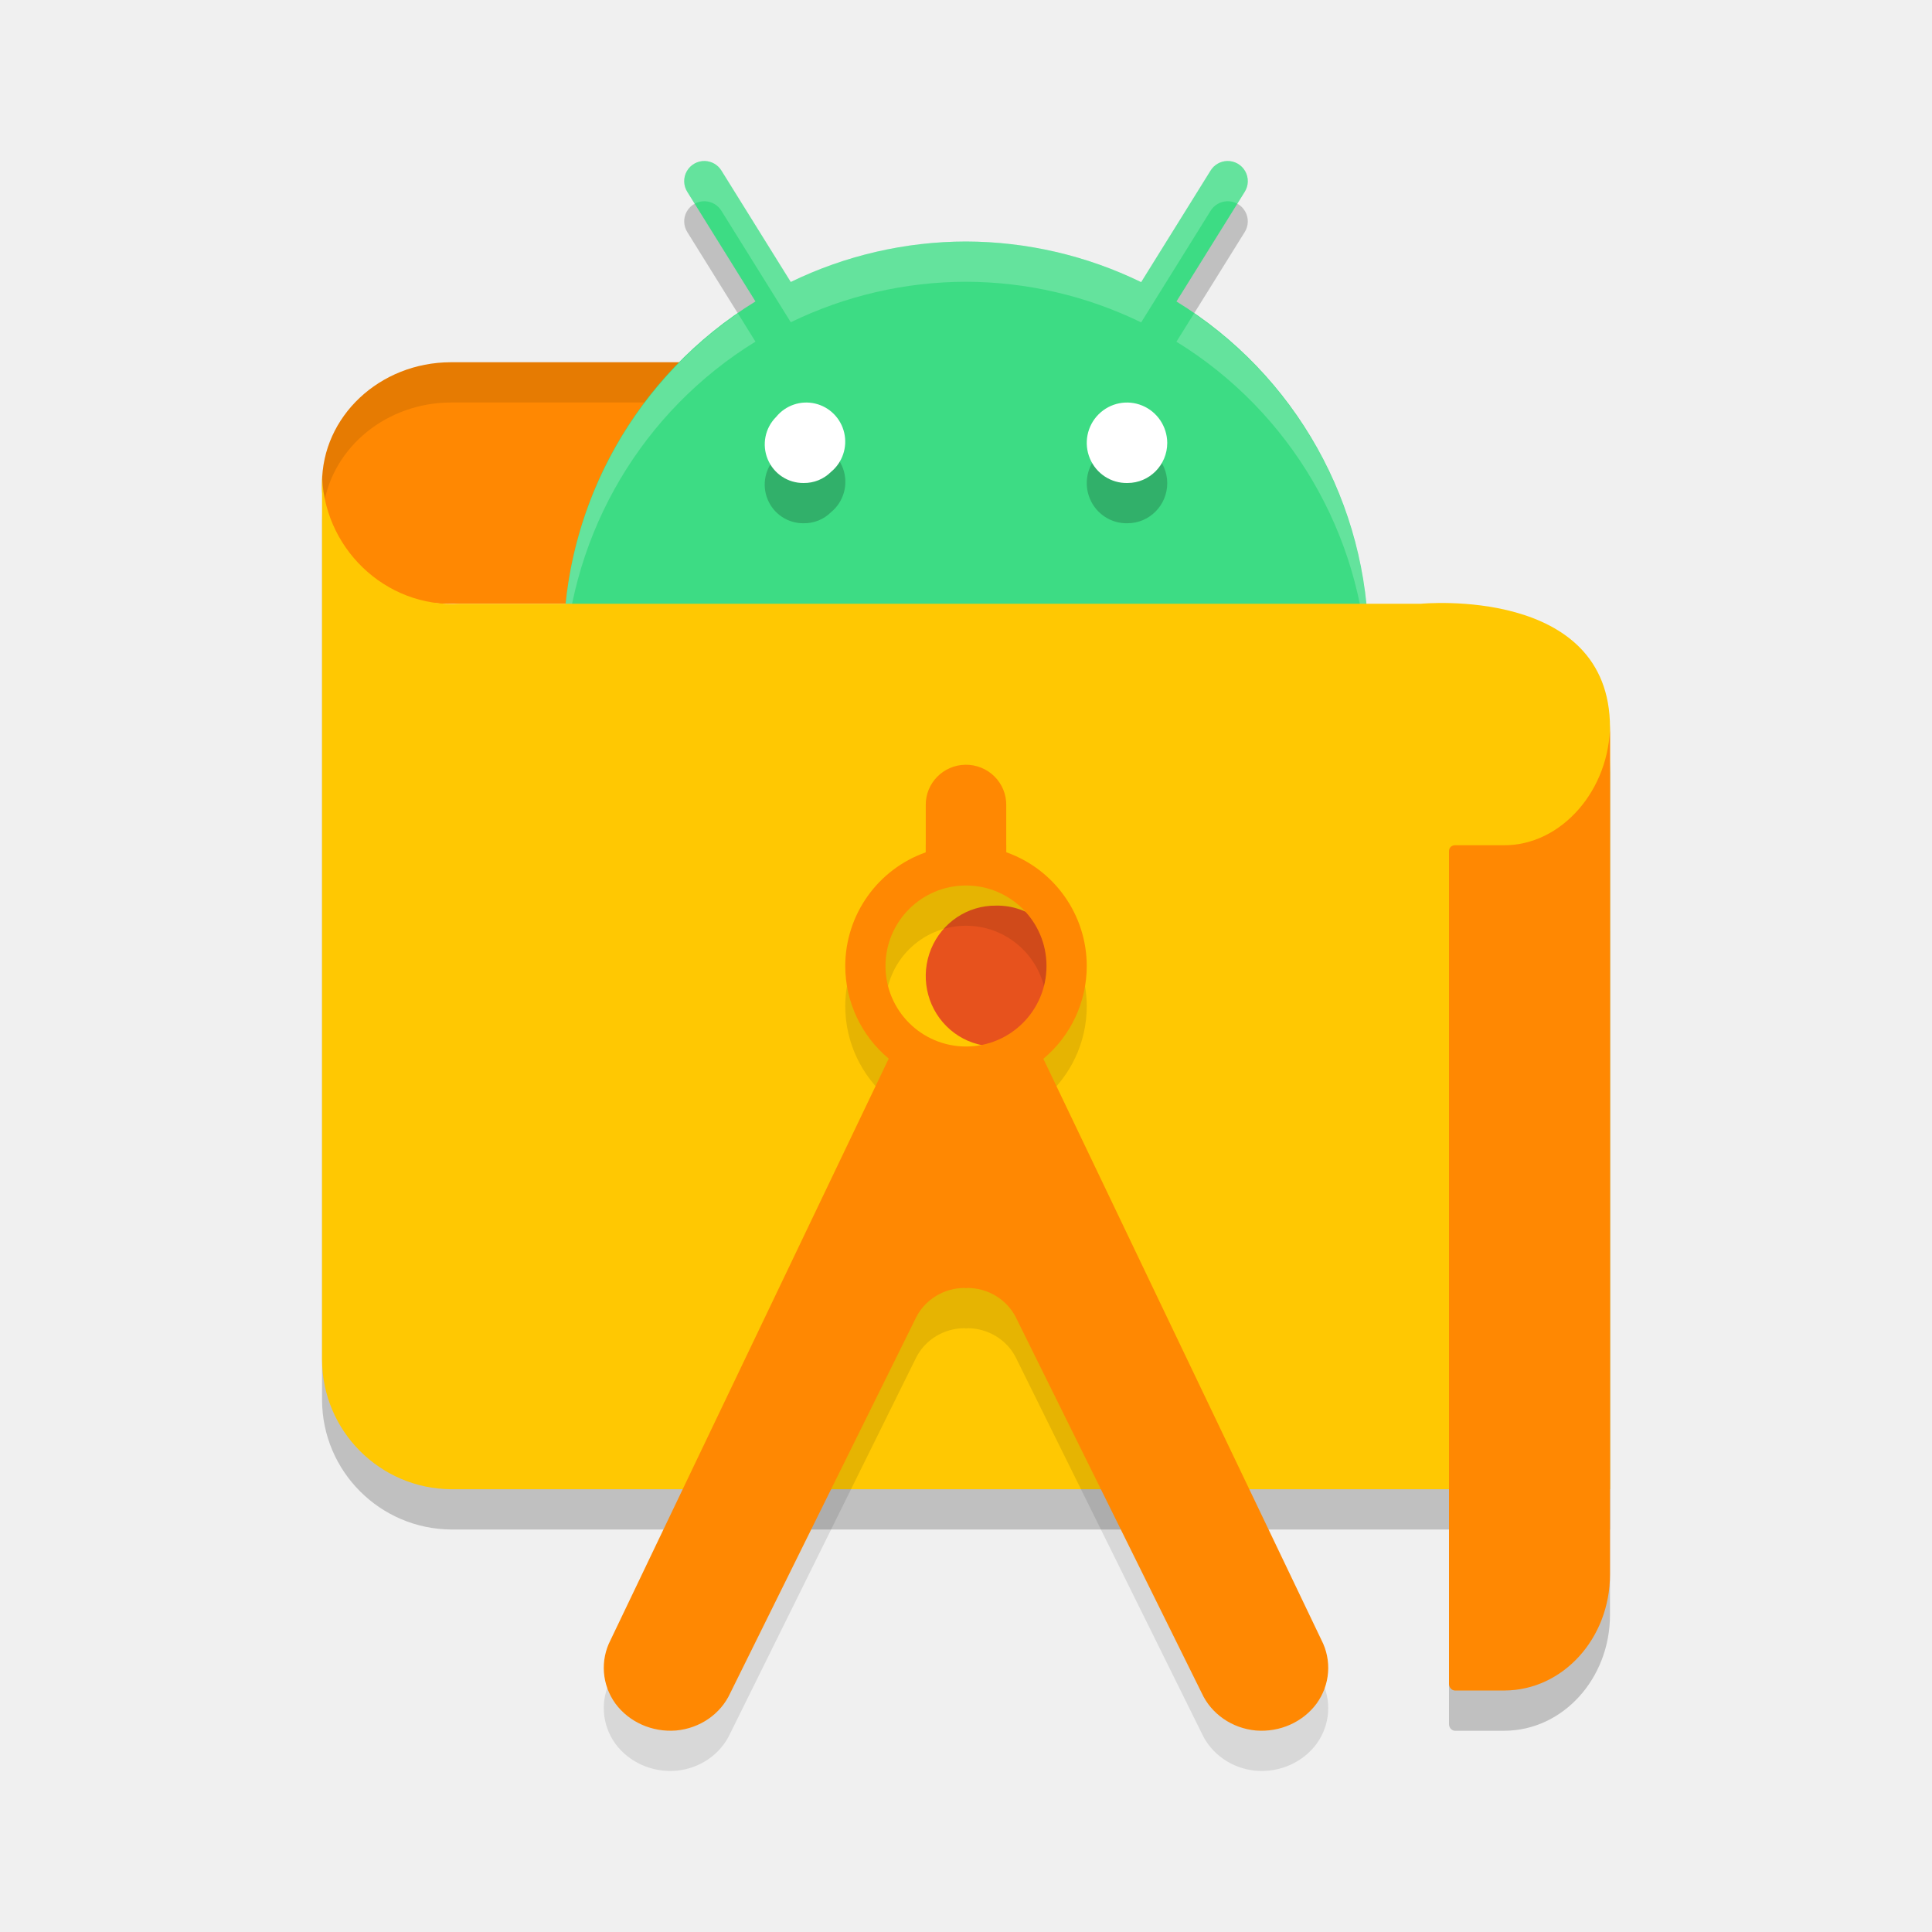
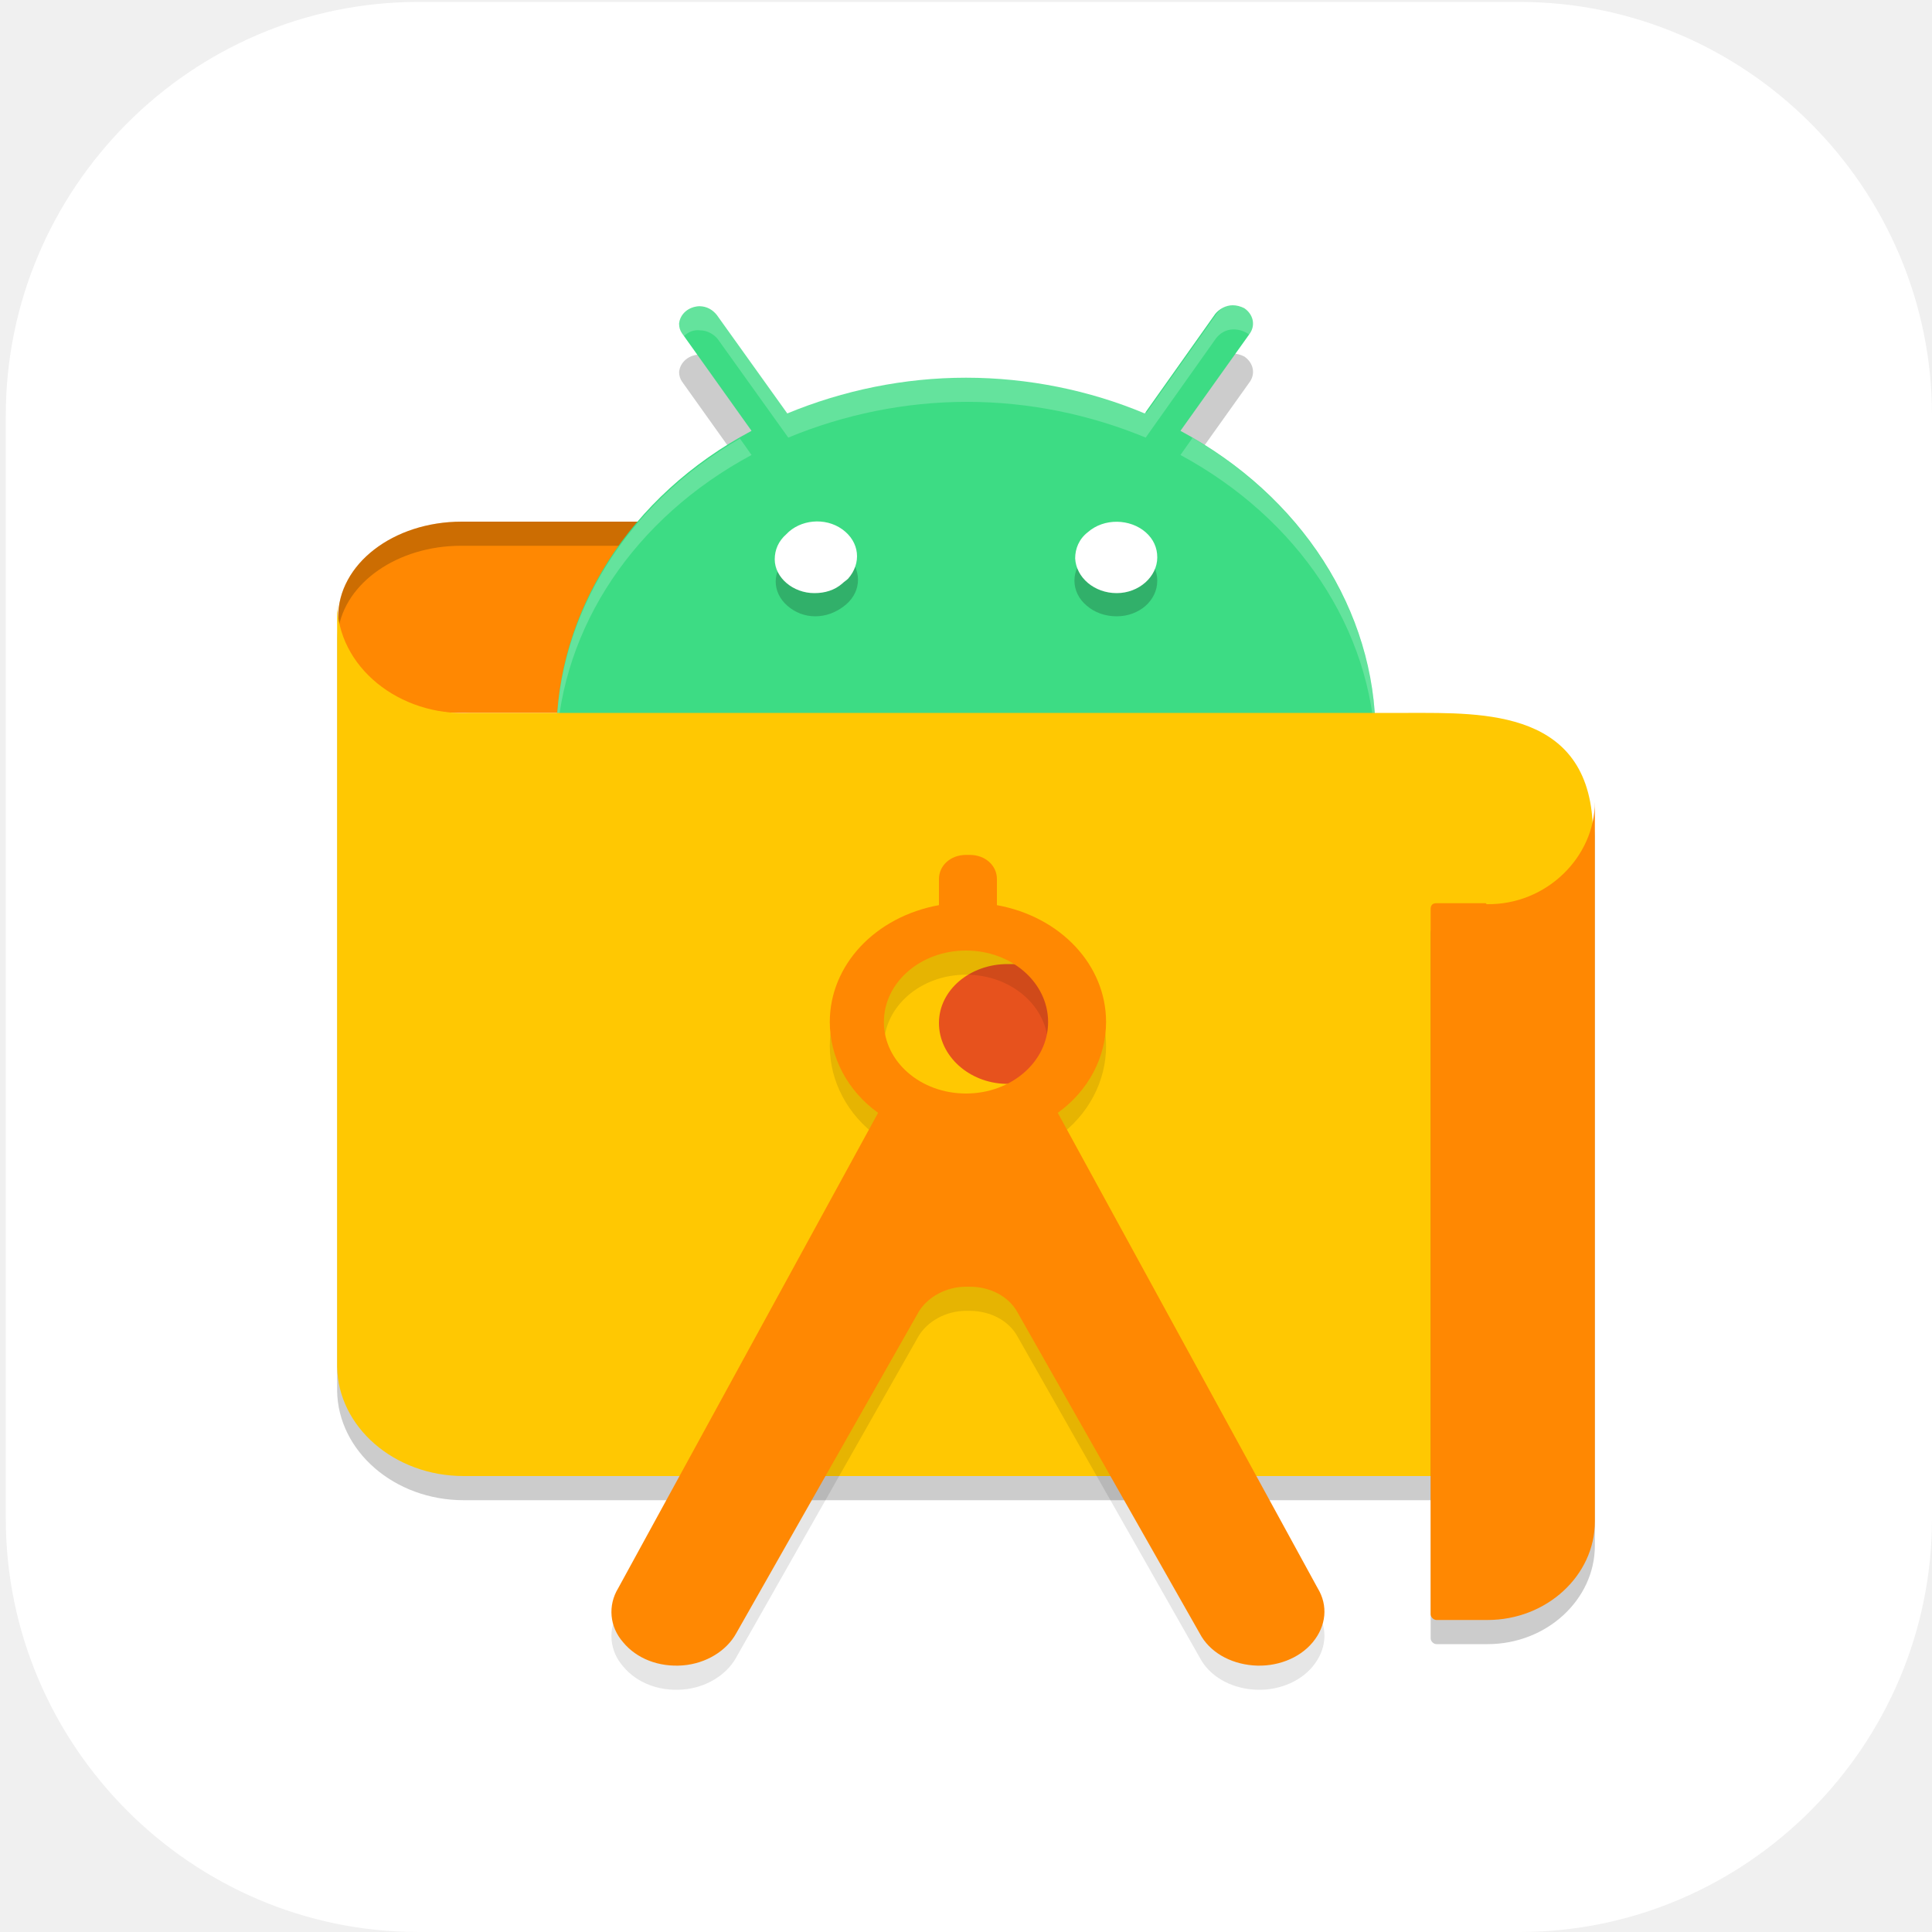
- <svg xmlns="http://www.w3.org/2000/svg" width="48" height="48" version="1.1">
-   <path style="opacity:0.2" d="m 40.001,38 h -28.788 C 9.44,37.989 8.007,36.553 8.001,34.781 V 12.712 c -0.01,1.868 1.564,3.403 3.43,3.288 h 23.877 c 0,0 4.692,-0.455 4.692,3.076 z" />
-   <path style="fill:#ff8802" d="m 19.907,9 h -8.709 A 3.207,3.005 0 0 0 8.001,12.005 3.103,2.908 0 0 0 11.104,15 h 8.896 z" />
-   <path style="opacity:0.1" d="M 11.197,9 A 3.207,3.005 0 0 0 8.002,12.004 3.103,2.908 0 0 0 8.041,12.551 3.207,3.005 0 0 1 11.197,10 h 8.709 l 0.078,5 h 0.016 l -0.094,-6 z" />
-   <path style="opacity:0.2" d="m 17.512,5 a 0.5,0.5 0 0 0 -0.434,0.77 l 1.691,2.719 A 10,10 0 0 0 14,17 10,10 0 0 0 24,27 10,10 0 0 0 34,17 10,10 0 0 0 29.229,8.49 L 30.922,5.77 A 0.5,0.5 0 0 0 30.488,5 0.5,0.5 0 0 0 30.074,5.242 L 28.352,8.01 A 10,10 0 0 0 24,7 10,10 0 0 0 19.646,8.006 L 17.926,5.242 A 0.5,0.5 0 0 0 17.512,5 Z" />
-   <path style="fill:#3ddc84" d="m 17.512,4 a 0.5,0.5 0 0 0 -0.434,0.77 l 1.691,2.719 A 10,10 0 0 0 14,16 10,10 0 0 0 24,26 10,10 0 0 0 34,16 10,10 0 0 0 29.229,7.49 L 30.922,4.77 A 0.5,0.5 0 0 0 30.488,4 0.5,0.5 0 0 0 30.074,4.242 L 28.352,7.01 A 10,10 0 0 0 24,6 10,10 0 0 0 19.646,7.006 L 17.926,4.242 A 0.5,0.5 0 0 0 17.512,4 Z" />
-   <path style="opacity:0.2;fill:#ffffff" d="m 17.512,4 a 0.5,0.5 0 0 0 -0.434,0.77 l 0.182,0.291 A 0.5,0.5 0 0 1 17.512,5 0.5,0.5 0 0 1 17.926,5.242 l 1.721,2.764 A 10,10 0 0 1 24,7 10,10 0 0 1 28.352,8.01 L 30.074,5.242 A 0.5,0.5 0 0 1 30.488,5 0.5,0.5 0 0 1 30.74,5.061 L 30.922,4.77 A 0.5,0.5 0 0 0 30.488,4 0.5,0.5 0 0 0 30.074,4.242 L 28.352,7.01 A 10,10 0 0 0 24,6 10,10 0 0 0 19.646,7.006 L 17.926,4.242 A 0.5,0.5 0 0 0 17.512,4 Z m 0.822,3.787 A 10,10 0 0 0 14,16 a 10,10 0 0 0 0.025,0.484 10,10 0 0 1 4.744,-7.996 z m 11.332,0 -0.438,0.703 a 10,10 0 0 1 4.75,8.096 A 10,10 0 0 0 34,16 10,10 0 0 0 29.666,7.787 Z" />
-   <path style="fill:#ffc802" d="m 40.001,37 h -28.788 C 9.44,36.989 8.007,35.553 8.001,33.781 V 11.712 c -0.01,1.868 1.564,3.403 3.43,3.288 h 23.877 c 0,0 4.692,-0.455 4.692,3.076 z" />
-   <path style="fill:#e7521d" d="m 24.749,22.5 a 1.729,1.75 0 1 0 0.664,3.357 1.719,1.74 0 0 0 -0.664,-3.357 z" />
-   <path style="opacity:0.1" d="m 23.984,20 a 1,0.993 0 0 0 -0.984,1.006 v 1.17 a 3,3 0 0 0 -2,2.824 3,3 0 0 0 1.08,2.301 l -6.91,14.443 c -0.263,0.508 -0.217,1.113 0.119,1.58 0.342,0.463 0.915,0.717 1.508,0.67 0.593,-0.054 1.108,-0.41 1.346,-0.93 l 4.623,-9.344 c 0.223,-0.434 0.685,-0.719 1.193,-0.721 0.014,-4.2e-5 0.027,0.005 0.041,0.006 0.014,-4e-4 0.027,-0.006 0.041,-0.006 0.508,0.002 0.97,0.287 1.193,0.721 l 4.623,9.344 c 0.238,0.519 0.753,0.876 1.346,0.93 0.592,0.048 1.166,-0.207 1.508,-0.67 0.337,-0.467 0.382,-1.072 0.119,-1.58 l -6.908,-14.439 a 3,3 0 0 0 1.078,-2.305 3,3 0 0 0 -2,-2.826 v -1.168 a 1,0.993 0 0 0 -1.016,-1.006 z m 0.016,3 a 2,2 0 0 1 2,2 2,2 0 0 1 -2,2 2,2 0 0 1 -2,-2 2,2 0 0 1 2,-2 z" />
-   <path style="fill:#ff8802" d="m 23.984,19 a 1,0.993 0 0 0 -0.984,1.006 v 1.17 a 3,3 0 0 0 -2,2.824 3,3 0 0 0 1.08,2.301 l -6.91,14.443 c -0.263,0.508 -0.217,1.113 0.119,1.58 0.342,0.463 0.915,0.717 1.508,0.67 0.593,-0.054 1.108,-0.41 1.346,-0.93 l 4.623,-9.344 c 0.223,-0.434 0.685,-0.719 1.193,-0.721 0.014,-4.2e-5 0.027,0.005 0.041,0.006 0.014,-4e-4 0.027,-0.006 0.041,-0.006 0.508,0.002 0.97,0.287 1.193,0.721 l 4.623,9.344 c 0.238,0.519 0.753,0.876 1.346,0.93 0.592,0.048 1.166,-0.207 1.508,-0.67 0.337,-0.467 0.382,-1.072 0.119,-1.58 L 25.922,26.305 a 3,3 0 0 0 1.078,-2.305 3,3 0 0 0 -2,-2.826 v -1.168 a 1,0.993 0 0 0 -1.016,-1.006 z m 0.016,3 a 2,2 0 0 1 2,2 2,2 0 0 1 -2,2 2,2 0 0 1 -2,-2 2,2 0 0 1 2,-2 z" />
-   <path style="opacity:0.2" d="m 20.049,11 a 0.967,0.972 0 0 0 -0.764,0.355 0.955,0.96 0 0 0 0.68,1.645 0.943,0.948 0 0 0 0.682,-0.275 0.967,0.972 0 0 0 -0.598,-1.725 z m 7.971,0 a 1.001,1.01 0 0 0 -0.725,0.293 0.988,0.997 0 0 0 0.717,1.707 0.988,0.997 0 0 0 0.988,-0.996 1.001,1.01 0 0 0 -0.98,-1.004 z" />
-   <path style="fill:#ffffff" d="m 28.012,12 a 0.988,0.997 0 0 1 -0.717,-1.707 1.001,1.01 0 0 1 1.705,0.71 A 0.988,0.997 0 0 1 28.012,12" />
-   <path style="fill:#ffffff" d="m 19.966,12 a 0.955,0.96 0 0 1 -0.681,-1.644 0.967,0.972 0 1 1 1.361,1.368 A 0.943,0.948 0 0 1 19.966,12" />
-   <path style="opacity:0.2" d="m 37.352,22 h -1.201 c -0.084,0 -0.151,0.056 -0.151,0.148 v 20.686 c -1.6e-4,0.088 0.062,0.16 0.142,0.166 h 1.239 c 1.448,-0.006 2.619,-1.294 2.619,-2.882 V 19 c 4e-5,1.6 -1.188,3.012 -2.648,3 z" />
-   <path style="fill:#ff8802" d="m 37.352,21 h -1.201 c -0.084,0 -0.151,0.056 -0.151,0.148 v 20.686 c -1.6e-4,0.088 0.062,0.16 0.142,0.166 h 1.239 c 1.448,-0.006 2.619,-1.294 2.619,-2.882 V 18 c 4e-5,1.6 -1.188,3.012 -2.648,3 z" />
+ <svg xmlns="http://www.w3.org/2000/svg" xmlns:xlink="http://www.w3.org/1999/xlink" id="_图层_1" data-name="图层_1" version="1.1" viewBox="0 0 200 200" width="48" height="48">
+   <defs>
+     <style>
+       .st0 {
+         fill: #ff8802;
+       }
+ 
+       .st1, .st2 {
+         fill: #fff;
+       }
+ 
+       .st3 {
+         fill: #3ddc84;
+       }
+ 
+       .st4 {
+         opacity: .1;
+       }
+ 
+       .st4, .st5, .st2 {
+         isolation: isolate;
+       }
+ 
+       .st6 {
+         fill: #ffc802;
+       }
+ 
+       .st7 {
+         fill: url(#_未命名的渐变_23);
+       }
+ 
+       .st5, .st2 {
+         opacity: .2;
+       }
+ 
+       .st8 {
+         display: none;
+       }
+ 
+       .st9 {
+         fill: #e7521d;
+       }
+ 
+       .st10 {
+         fill: url(#_未命名的渐变_231);
+       }
+     </style>
+     <linearGradient id="_未命名的渐变_23" data-name="未命名的渐变 23" x1="68.5" y1="106" x2="130.1" y2="106" gradientUnits="userSpaceOnUse">
+       <stop offset="0" stop-color="#6aa5ff" />
+       <stop offset="1" stop-color="#3f76ff" />
+     </linearGradient>
+     <linearGradient id="_未命名的渐变_231" data-name="未命名的渐变 23" x1="88.2" y1="106" x2="110.4" y2="106" xlink:href="#_未命名的渐变_23" />
+   </defs>
+   <path class="st1" d="M157.3,200H43.3c-23.5,0-42.7-19.3-42.7-42.8V43C.6,19.5,19.8.2,43.3.2h114c23.5,0,42.7,19.3,42.7,42.8v114.2c0,23.5-19.2,42.8-42.7,42.8h0Z" />
+   <g class="st8">
+     <path class="st1" d="M184.1,110.5c0-12.2-5.3-23.8-14.6-31.9-9.1-7.9-21.3-11.4-33.4-9.5-4.4-15.7-17.6-27.6-34.1-30.7-16.3-2.8-32.9,3.9-42.3,17.2-5.6,7.8-8.6,17.1-8.4,26.7-18.3,3.4-30.9,19.7-29.2,37.8,1.1,18,16.3,32.2,34.8,32.5h90.3c.9,0,1.8-.2,2.5-.6,20.1-4,34.5-21.3,34.2-41.3Z" />
+   </g>
+   <g class="st8">
+     <path class="st7" d="M120.9,79.8h-43.1c-5.1,0-9.3,4.3-9.3,9.5v33.5c0,5.2,4.2,9.5,9.3,9.5h43.1c5.1,0,9.3-4.3,9.3-9.5v-33.5c0-5.2-4.2-9.5-9.3-9.5ZM72.2,107.9h4.5v6.8h-4.5v-6.8ZM76.7,104.1h-4.5v-6.8h4.5v6.8ZM80.4,83.6h37.8v44.9h-37.8s0-44.9,0-44.9ZM126.4,104.1h-4.5v-6.8h4.5v6.8ZM121.9,107.9h4.5v6.8h-4.5v-6.8ZM126.4,89.3v4.3h-4.5v-9.9c2.6.5,4.5,2.8,4.5,5.6ZM76.7,83.7v9.9h-4.5v-4.3c0-2.8,2-5.1,4.5-5.6ZM72.2,122.8v-4.3h4.5v9.9c-2.6-.5-4.5-2.8-4.5-5.6ZM121.9,128.4v-9.9h4.5v4.3c0,2.8-2,5.1-4.5,5.6Z" />
+     <path class="st10" d="M108.2,102.2l-13.5-8c-1.3-.8-3-.8-4.3,0s-2.2,2.2-2.2,3.8v16.1c0,1.6.8,3,2.2,3.8.7.4,1.4.6,2.2.6s1.5-.2,2.2-.6l13.5-8c1.3-.8,2.2-2.2,2.2-3.8s-.8-3-2.2-3.8ZM106.4,106.6l-13.5,8c-.3.2-.5,0-.6,0-.1,0-.3-.2-.3-.5v-16.1c0-.3.2-.5.3-.5,0,0,.2,0,.3,0s.2,0,.3,0l13.5,8c.3.2.3.4.3.5,0,.1,0,.4-.3.5h0Z" />
+   </g>
+   <g>
+     <path class="st5" d="M72.5,36.7c-1.2,0-2.1.8-2.2,1.8,0,.4.1.7.3,1l7.2,10.1c-12.6,6.7-20.2,18.7-20.2,31.5,0,20.5,19,37.1,42.4,37.1h0c23.4,0,42.4-16.6,42.4-37.1h0c0-12.9-7.7-24.8-20.2-31.5l7.2-10.1c.6-.9.3-2-.6-2.6-.4-.2-.8-.3-1.2-.3-.7,0-1.4.4-1.8.9l-7.3,10.3c-5.7-2.4-12.1-3.7-18.5-3.7-6.4,0-12.7,1.3-18.5,3.7l-7.3-10.2c-.4-.5-1-.9-1.8-.9Z" />
+     <path class="st5" d="M165,155.3H48c-7.2,0-13-5.1-13.1-11.3v-79.1c0,6.6,6.4,11.8,13.9,11.4h97c7.8,0,19.1-.4,19.1,12.5v66.6Z" />
+     <path class="st0" d="M82.7,54h-34.9c-7.1,0-12.8,4.4-12.8,9.9-.2,5.3,5.2,9.7,12,9.9.1,0,.3,0,.4,0h35.6l-.4-19.8Z" />
+     <path class="st5" d="M47.8,54c-7.1,0-12.8,4.4-12.8,9.9,0,.5,0,.9,0,1.4.7-5,6.2-8.8,12.7-8.8h34.9l.3,17.3h0l-.4-19.8h-34.9Z" />
+     <path class="st3" d="M72.5,31.7c-1.2,0-2.1.8-2.2,1.8,0,.4.1.7.3,1l7.2,10.1c-12.6,6.7-20.2,18.7-20.2,31.5,0,20.5,19,37.1,42.4,37.1s42.4-16.6,42.4-37.1c0-12.9-7.7-24.8-20.2-31.5l7.2-10.1c.6-.9.3-2-.6-2.6-.4-.2-.8-.3-1.2-.3-.7,0-1.4.4-1.8.9l-7.3,10.3c-5.7-2.4-12.1-3.7-18.5-3.7-6.4,0-12.7,1.3-18.5,3.7l-7.3-10.2c-.4-.5-1-.9-1.8-.9Z" />
+     <path class="st2" d="M72.5,31.7c-1.2,0-2.1.8-2.2,1.8,0,.4.1.7.3,1l.2.3c.4-.4,1-.7,1.7-.6.7,0,1.4.4,1.8.9l7.3,10.2c5.8-2.4,12.1-3.7,18.5-3.7,6.4,0,12.7,1.3,18.5,3.7l7.3-10.3c.4-.5,1-.9,1.8-.9.6,0,1.2.2,1.7.6l.2-.3c.6-.9.3-2-.6-2.6-.4-.2-.8-.3-1.2-.3-.7,0-1.4.4-1.8.9l-7.3,10.3c-5.7-2.4-12.1-3.7-18.5-3.7-6.4,0-12.7,1.3-18.5,3.7l-7.3-10.2c-.4-.5-1-.9-1.8-.9ZM123.4,45.4l-1.2,1.7c12.2,6.6,19.8,18,20.2,30.5,0-.5,0-1,0-1.5,0-12.4-7.2-24-19-30.8ZM76.6,45.4c-11.8,6.8-19,18.4-19,30.8,0,.4,0,.7,0,1.1.5-12.4,8.1-23.7,20.2-30.2l-1.2-1.7Z" />
+     <path class="st6" d="M165,152.8H48c-7.2,0-13-5.1-13.1-11.3V62.4c0,6.6,6.4,11.8,13.9,11.4h97c7.8,0,19.1-.4,19.1,12.5v66.6Z" />
+     <path class="st5" d="M84.7,56.4c-1.3,0-2.5.5-3.2,1.3-1.6,1.4-1.6,3.6,0,5,.8.7,1.8,1.1,2.9,1.1,1.1,0,2.1-.4,2.9-1,1.8-1.3,2-3.5.6-5.1-.8-.8-1.9-1.3-3.1-1.3ZM115.6,56.4c-1.1,0-2.3.4-3.1,1.1-1.7,1.4-1.7,3.8,0,5.2.8.7,1.9,1.1,3.1,1.1,2.3,0,4.2-1.6,4.2-3.7h0c0-2-1.9-3.7-4.2-3.7Z" />
+     <path class="st1" d="M115.6,61.4c-2.3,0-4.2-1.6-4.3-3.6,0-1,.4-2,1.3-2.7,1.7-1.5,4.4-1.4,6,0,.8.7,1.2,1.6,1.2,2.6,0,2-1.9,3.7-4.2,3.7" />
+     <path class="st9" d="M104.3,99.8c-3.9,0-7.1,2.7-7.1,6.1,0,3.4,3.1,6.2,6.9,6.3,1,0,2-.2,2.9-.5,3.6-1.3,5.3-4.8,3.9-8-1.1-2.4-3.7-4-6.6-3.9Z" />
+     <path class="st1" d="M84.3,61.4c-2.2,0-4.1-1.6-4.1-3.5,0-1,.4-1.9,1.2-2.6,1.4-1.5,4-1.8,5.8-.5,1.8,1.3,2,3.5.6,5.1-.2.2-.4.3-.6.5-.8.7-1.8,1-2.9,1" />
+     <path class="st4" d="M100,91c-1.6,0-2.8,1.1-2.8,2.5h0v2.7c-6.6,1.2-11.3,6.2-11.3,12.1,0,3.6,1.8,7.1,5,9.4l-26.9,49.2c-1.1,1.8-.9,4,.5,5.6,1.4,1.7,3.7,2.6,6.2,2.4,2.4-.2,4.5-1.5,5.5-3.3l18.9-33.3c.9-1.5,2.8-2.6,4.9-2.6,0,0,.1,0,.2,0,0,0,.1,0,.2,0,2.1,0,4,1,4.9,2.6l18.9,33.3c1,1.9,3.1,3.1,5.5,3.3,2.4.2,4.8-.7,6.2-2.4,1.4-1.7,1.6-3.8.5-5.6l-26.9-49.2c3.2-2.3,5-5.8,5-9.4,0-5.9-4.7-10.9-11.3-12.1v-2.7c0-1.4-1.2-2.5-2.8-2.5,0,0,0,0,0,0ZM100,100.9c4.7,0,8.5,3.3,8.5,7.4h0c0,4.1-3.8,7.4-8.5,7.4s-8.5-3.3-8.5-7.4c0-4.1,3.8-7.4,8.5-7.4Z" />
+     <path class="st0" d="M100,88.5c-1.6,0-2.8,1.1-2.8,2.5h0v2.7c-6.6,1.2-11.3,6.2-11.3,12.1,0,3.6,1.8,7.1,5,9.4l-26.9,49.2c-1.1,1.8-.9,4,.5,5.6,1.4,1.7,3.7,2.6,6.2,2.4,2.4-.2,4.5-1.5,5.5-3.3l18.9-33.3c.9-1.5,2.8-2.6,4.9-2.6,0,0,.1,0,.2,0,0,0,.1,0,.2,0,2.1,0,4,1,4.9,2.6l18.9,33.3c1,1.9,3.1,3.1,5.5,3.3,2.4.2,4.8-.7,6.2-2.4,1.4-1.7,1.6-3.8.5-5.6l-26.9-49.2c3.2-2.3,5-5.8,5-9.4,0-5.9-4.7-10.9-11.3-12.1v-2.7c0-1.4-1.2-2.5-2.8-2.5,0,0,0,0,0,0ZM100,98.4c4.7,0,8.5,3.3,8.5,7.4h0c0,4.1-3.8,7.4-8.5,7.4h0c-4.7,0-8.5-3.3-8.5-7.4h0c0-4.1,3.8-7.4,8.5-7.4Z" />
+     <path class="st5" d="M153.8,96h-5.1c-.4,0-.6.2-.6.6v73c0,.3.3.6.6.6h5.3c6.1,0,11.1-4.6,11.1-10.2v-74.5c0,5.7-5,10.7-11.2,10.6Z" />
+     <path class="st0" d="M153.8,93.5h-5.1c-.4,0-.6.2-.6.6v73c0,.3.3.6.6.6h5.3c6.1,0,11.1-4.6,11.1-10.2v-74.5c0,5.7-5,10.7-11.2,10.6Z" />
+   </g>
</svg>
